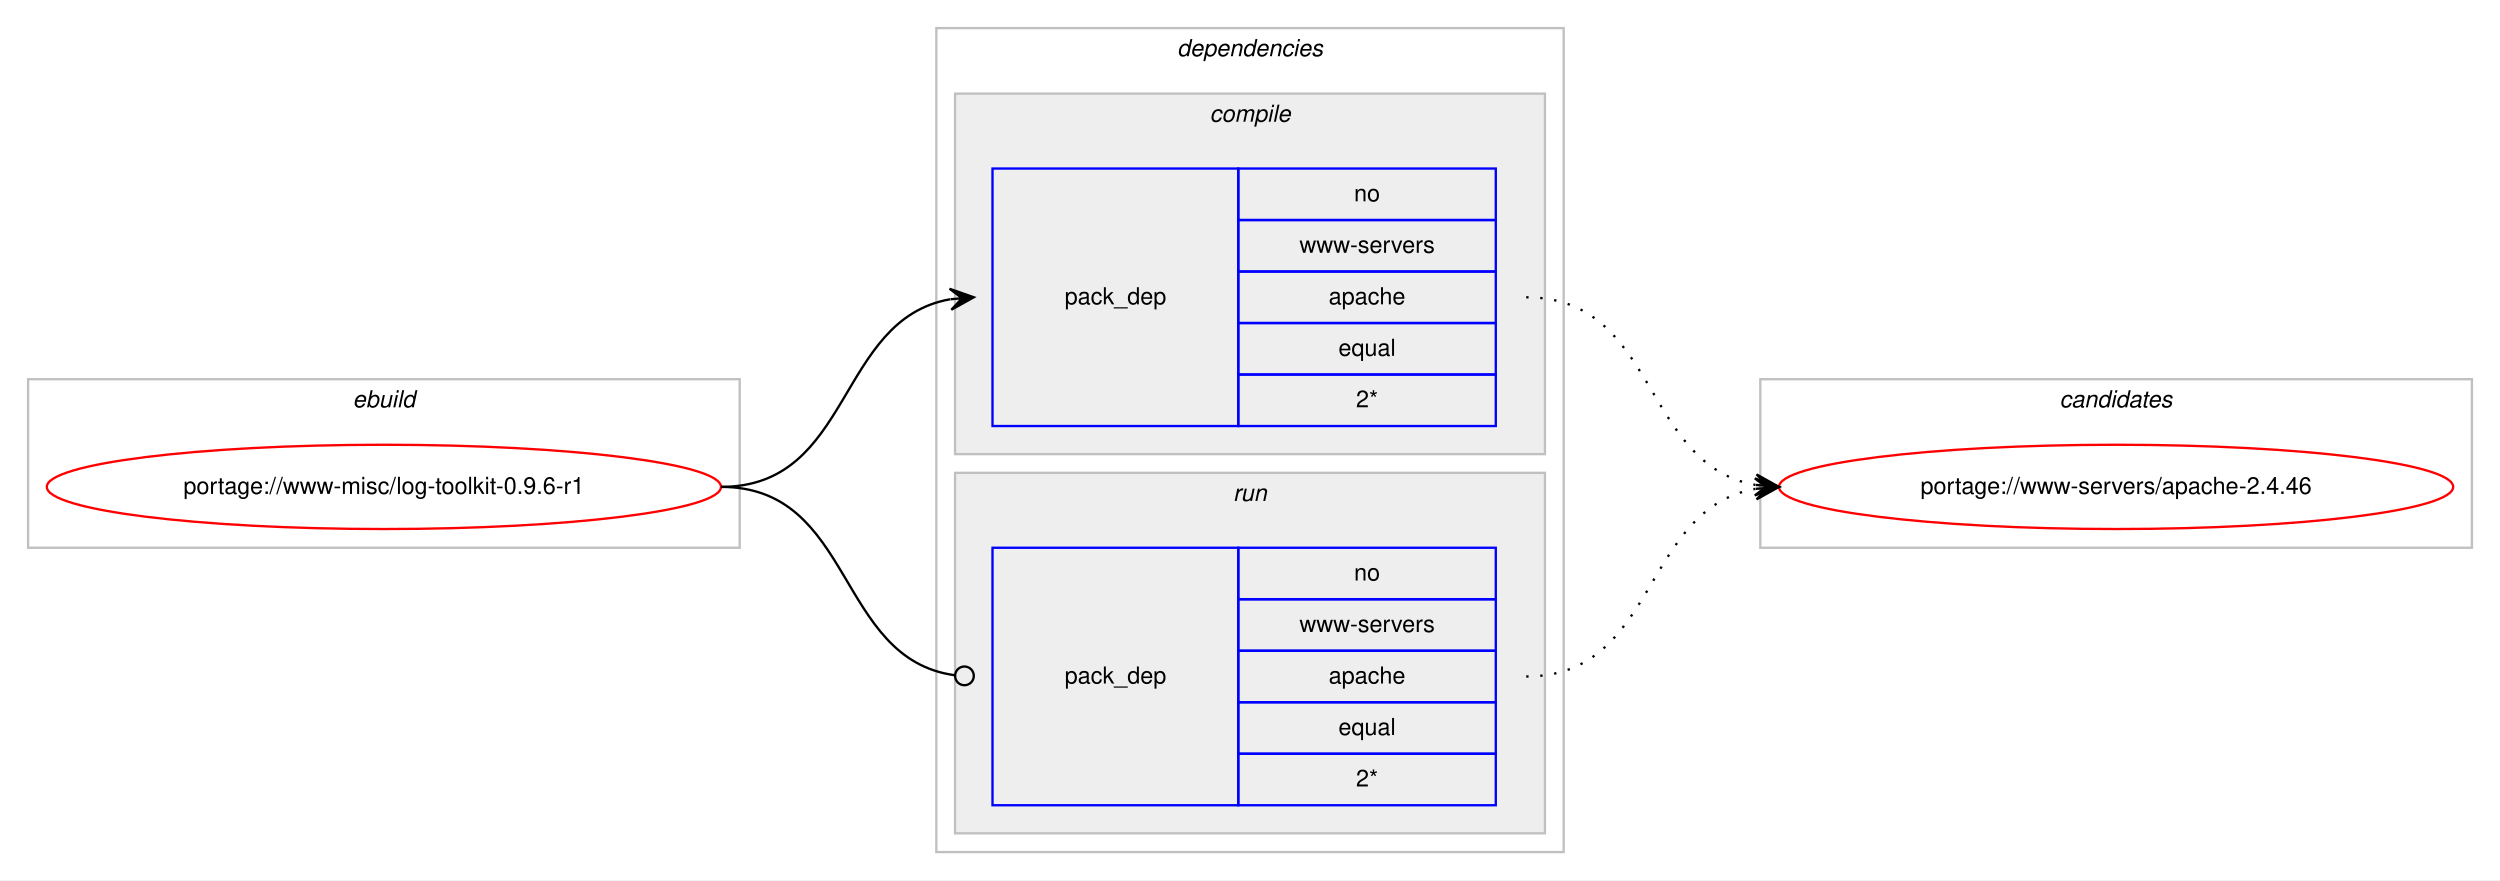
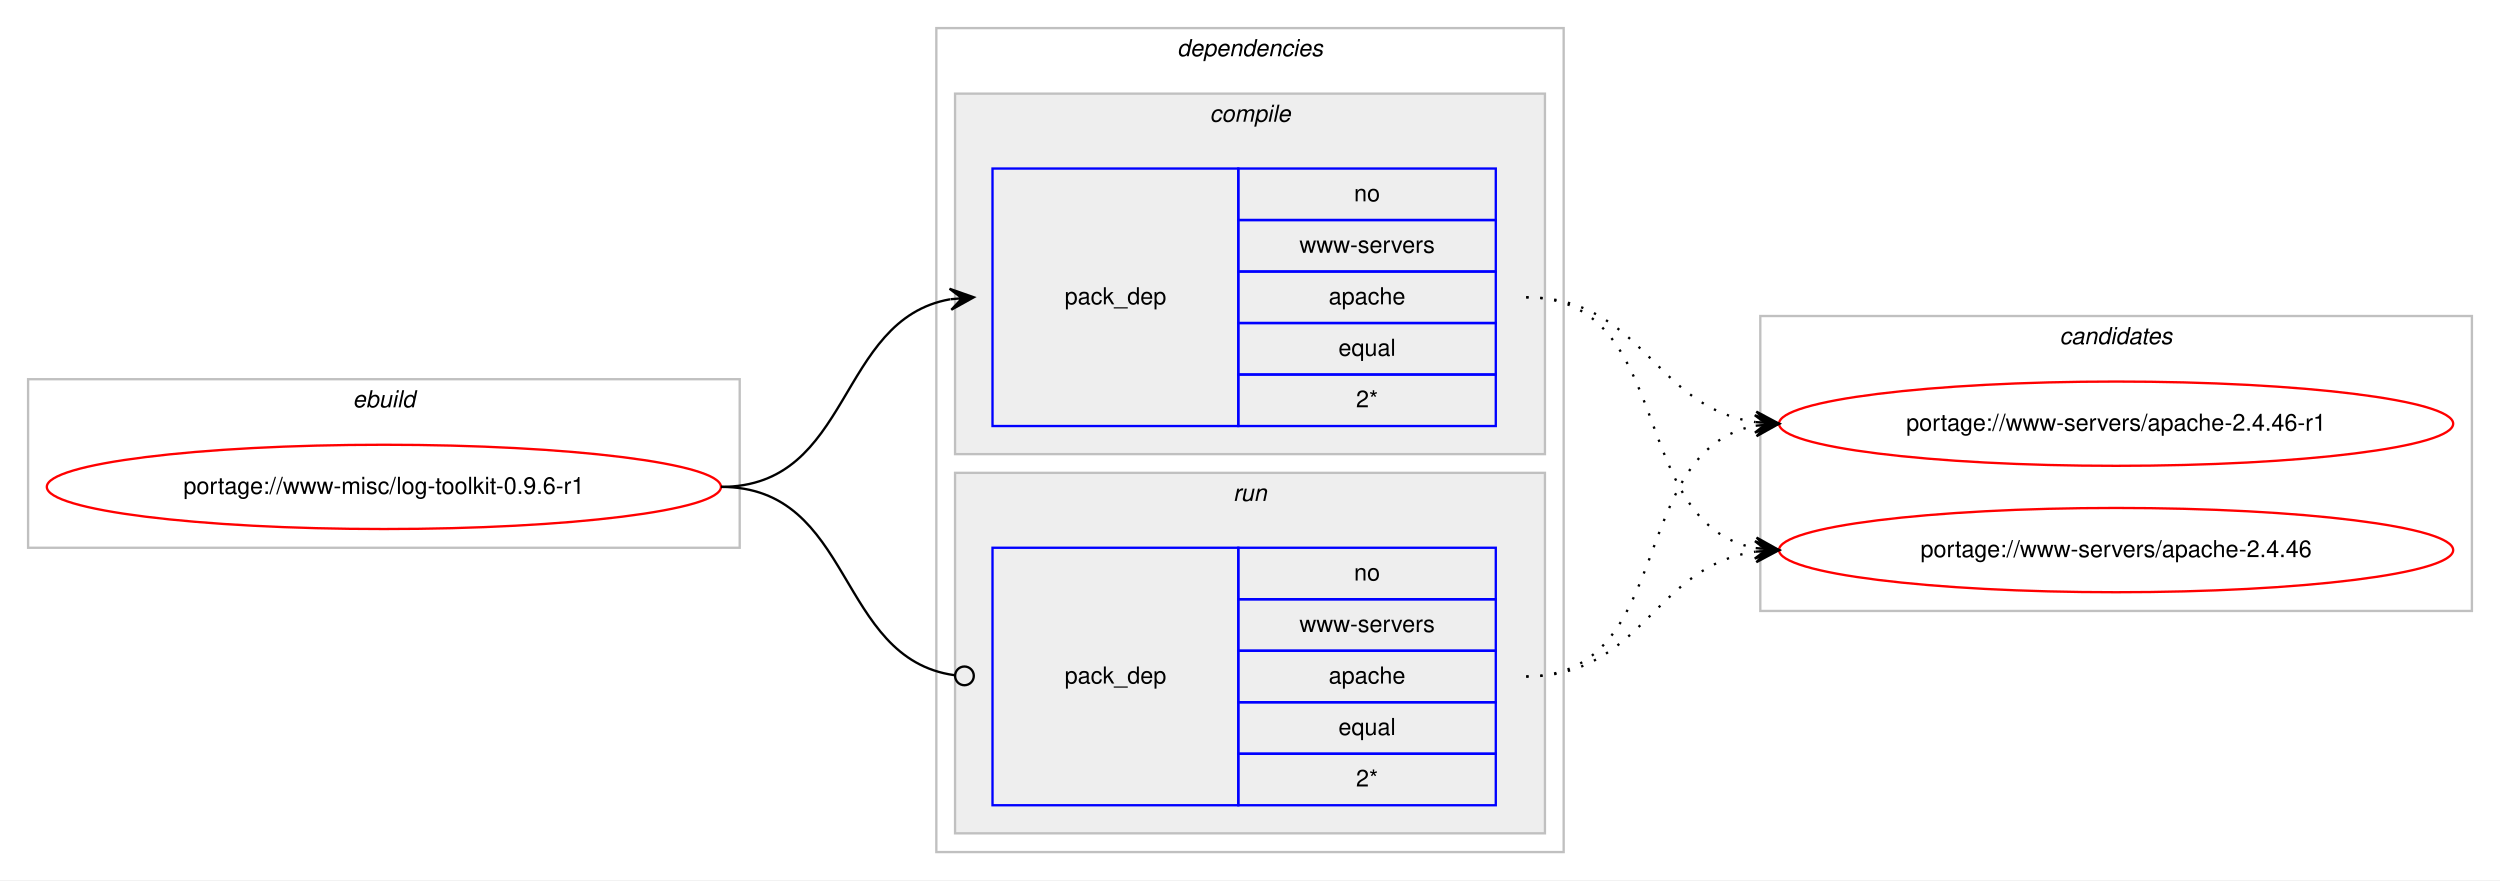
<svg xmlns="http://www.w3.org/2000/svg" xmlns:xlink="http://www.w3.org/1999/xlink" width="1068pt" height="376pt" viewBox="0.00 0.00 1068.00 376.00">
  <g id="graph0" class="graph" transform="scale(1 1) rotate(0) translate(4 372)">
    <polygon fill="#ffffff" stroke="transparent" points="-4,4 -4,-372 1064,-372 1064,4 -4,4" />
    <g id="clust1" class="cluster">
      <polygon fill="none" stroke="#c0c0c0" points="8,-138 8,-210 312,-210 312,-138 8,-138" />
      <text text-anchor="start" x="146.663" y="-198" font-family="Helvetica,sans-Serif" font-style="italic" font-size="10.00" fill="#000000">ebuild</text>
    </g>
    <g id="clust2" class="cluster">
      <polygon fill="none" stroke="#c0c0c0" points="396,-8 396,-360 664,-360 664,-8 396,-8" />
      <text text-anchor="start" x="498.875" y="-348" font-family="Helvetica,sans-Serif" font-style="italic" font-size="10.00" fill="#000000">dependencies</text>
    </g>
    <g id="clust3" class="cluster">
      <polygon fill="#eeeeee" stroke="#c0c0c0" points="404,-178 404,-332 656,-332 656,-178 404,-178" />
      <text text-anchor="start" x="512.778" y="-320" font-family="Helvetica,sans-Serif" font-style="italic" font-size="10.00" fill="#000000">compile</text>
    </g>
    <g id="clust6" class="cluster">
      <polygon fill="#eeeeee" stroke="#c0c0c0" points="404,-16 404,-170 656,-170 656,-16 404,-16" />
      <text text-anchor="start" x="522.777" y="-158" font-family="Helvetica,sans-Serif" font-style="italic" font-size="10.00" fill="#000000">run</text>
    </g>
    <g id="clust8" class="cluster">
-       <polygon fill="none" stroke="#c0c0c0" points="748,-138 748,-210 1052,-210 1052,-138 748,-138" />
-       <text text-anchor="start" x="875.824" y="-198" font-family="Helvetica,sans-Serif" font-style="italic" font-size="10.00" fill="#000000">candidates</text>
+       <polygon fill="none" stroke="#c0c0c0" points="748,-111 748,-237 1052,-237 1052,-111 748,-111" />
+       <text text-anchor="start" x="875.824" y="-225" font-family="Helvetica,sans-Serif" font-style="italic" font-size="10.00" fill="#000000">candidates</text>
    </g>
    <g id="node1" class="node">
      <g id="a_node1">
        <a xlink:href="../www-misc/log-toolkit-0.9.6-r1.svg" xlink:title="portage://www-misc/log-toolkit-0.9.6-r1">
          <ellipse fill="none" stroke="#ff0000" cx="160" cy="-164" rx="144" ry="18" />
          <text text-anchor="middle" x="160" y="-161" font-family="Helvetica,sans-Serif" font-size="10.00" fill="#000000">portage://www-misc/log-toolkit-0.9.6-r1</text>
        </a>
      </g>
    </g>
    <g id="node2" class="node">
      <polygon fill="none" stroke="#0000ff" points="420,-190 420,-300 525,-300 525,-190 420,-190" />
      <text text-anchor="start" x="450.823" y="-242" font-family="Helvetica,sans-Serif" font-size="10.00" fill="#000000">pack_dep</text>
      <polygon fill="none" stroke="#0000ff" points="525,-278 525,-300 635,-300 635,-278 525,-278" />
      <text text-anchor="start" x="574.441" y="-286" font-family="Helvetica,sans-Serif" font-size="10.00" fill="#000000">no</text>
      <polygon fill="none" stroke="#0000ff" points="525,-256 525,-278 635,-278 635,-256 525,-256" />
      <text text-anchor="start" x="551.119" y="-264" font-family="Helvetica,sans-Serif" font-size="10.00" fill="#000000">www-servers</text>
      <polygon fill="none" stroke="#0000ff" points="525,-234 525,-256 635,-256 635,-234 525,-234" />
      <text text-anchor="start" x="563.602" y="-242" font-family="Helvetica,sans-Serif" font-size="10.00" fill="#000000">apache</text>
      <polygon fill="none" stroke="#0000ff" points="525,-212 525,-234 635,-234 635,-212 525,-212" />
      <text text-anchor="start" x="567.773" y="-220" font-family="Helvetica,sans-Serif" font-size="10.00" fill="#000000">equal</text>
      <polygon fill="none" stroke="#0000ff" points="525,-190 525,-212 635,-212 635,-190 525,-190" />
      <text text-anchor="start" x="575.276" y="-198" font-family="Helvetica,sans-Serif" font-size="10.00" fill="#000000">2*</text>
    </g>
    <g id="edge1" class="edge">
      <path fill="none" stroke="#000000" d="M304,-164C360.367,-164 353.189,-235.488 401.861,-244.145" />
      <polygon fill="#000000" stroke="#000000" points="412,-245 401.657,-248.644 407.018,-244.58 402.035,-244.16 402.035,-244.16 402.035,-244.16 407.018,-244.58 402.413,-239.676 412,-245 412,-245" />
    </g>
    <g id="node3" class="node">
      <polygon fill="none" stroke="#0000ff" points="420,-28 420,-138 525,-138 525,-28 420,-28" />
      <text text-anchor="start" x="450.823" y="-80" font-family="Helvetica,sans-Serif" font-size="10.00" fill="#000000">pack_dep</text>
      <polygon fill="none" stroke="#0000ff" points="525,-116 525,-138 635,-138 635,-116 525,-116" />
      <text text-anchor="start" x="574.441" y="-124" font-family="Helvetica,sans-Serif" font-size="10.00" fill="#000000">no</text>
      <polygon fill="none" stroke="#0000ff" points="525,-94 525,-116 635,-116 635,-94 525,-94" />
      <text text-anchor="start" x="551.119" y="-102" font-family="Helvetica,sans-Serif" font-size="10.00" fill="#000000">www-servers</text>
      <polygon fill="none" stroke="#0000ff" points="525,-72 525,-94 635,-94 635,-72 525,-72" />
      <text text-anchor="start" x="563.602" y="-80" font-family="Helvetica,sans-Serif" font-size="10.00" fill="#000000">apache</text>
      <polygon fill="none" stroke="#0000ff" points="525,-50 525,-72 635,-72 635,-50 525,-50" />
      <text text-anchor="start" x="567.773" y="-58" font-family="Helvetica,sans-Serif" font-size="10.00" fill="#000000">equal</text>
      <polygon fill="none" stroke="#0000ff" points="525,-28 525,-50 635,-50 635,-28 525,-28" />
      <text text-anchor="start" x="575.276" y="-36" font-family="Helvetica,sans-Serif" font-size="10.00" fill="#000000">2*</text>
    </g>
    <g id="edge2" class="edge">
      <path fill="none" stroke="#000000" d="M304,-164C361.07,-164 353,-90.717 403.709,-83.561" />
      <ellipse fill="none" stroke="#000000" cx="408.009" cy="-83.27" rx="4" ry="4" />
    </g>
    <g id="node4" class="node">
      <g id="a_node4">
-         <a xlink:href="../www-servers/apache-2.4.46.svg" xlink:title="portage://www-servers/apache-2.4.46">
-           <ellipse fill="none" stroke="#ff0000" cx="900" cy="-164" rx="144" ry="18" />
-           <text text-anchor="middle" x="900" y="-161" font-family="Helvetica,sans-Serif" font-size="10.00" fill="#000000">portage://www-servers/apache-2.4.46</text>
+         <a xlink:href="../www-servers/apache-2.4.46-r1.svg" xlink:title="portage://www-servers/apache-2.4.46-r1">
+           <ellipse fill="none" stroke="#ff0000" cx="900" cy="-191" rx="144" ry="18" />
+           <text text-anchor="middle" x="900" y="-188" font-family="Helvetica,sans-Serif" font-size="10.00" fill="#000000">portage://www-servers/apache-2.4.46-r1</text>
        </a>
      </g>
    </g>
    <g id="edge3" class="edge">
-       <path fill="none" stroke="#000000" stroke-dasharray="1,5" d="M648,-245C704.367,-245 697.189,-173.512 745.861,-164.855" />
-       <polygon fill="#000000" stroke="#000000" points="756,-164 746.413,-169.324 751.018,-164.42 746.035,-164.84 746.035,-164.84 746.035,-164.84 751.018,-164.42 745.657,-160.356 756,-164 756,-164" />
+       <path fill="none" stroke="#000000" stroke-dasharray="1,5" d="M648,-245C698.102,-245 702.012,-197.934 745.979,-191.683" />
+       <polygon fill="#000000" stroke="#000000" points="756,-191 746.329,-196.169 751.012,-191.34 746.023,-191.68 746.023,-191.68 746.023,-191.68 751.012,-191.34 745.717,-187.19 756,-191 756,-191" />
+     </g>
+     <g id="node5" class="node">
+       <g id="a_node5">
+         <a xlink:href="../www-servers/apache-2.4.46.svg" xlink:title="portage://www-servers/apache-2.4.46">
+           <ellipse fill="none" stroke="#ff0000" cx="900" cy="-137" rx="144" ry="18" />
+           <text text-anchor="middle" x="900" y="-134" font-family="Helvetica,sans-Serif" font-size="10.00" fill="#000000">portage://www-servers/apache-2.4.46</text>
+         </a>
+       </g>
    </g>
    <g id="edge4" class="edge">
-       <path fill="none" stroke="#000000" stroke-dasharray="1,5" d="M648,-83C704.367,-83 697.189,-154.488 745.861,-163.145" />
-       <polygon fill="#000000" stroke="#000000" points="756,-164 745.657,-167.644 751.018,-163.58 746.035,-163.16 746.035,-163.16 746.035,-163.16 751.018,-163.58 746.413,-158.676 756,-164 756,-164" />
+       <path fill="none" stroke="#000000" stroke-dasharray="1,5" d="M648,-245C712.303,-245 690.78,-148.09 746.031,-137.869" />
+       <polygon fill="#000000" stroke="#000000" points="756,-137 746.429,-142.352 751.019,-137.434 746.038,-137.869 746.038,-137.869 746.038,-137.869 751.019,-137.434 745.647,-133.386 756,-137 756,-137" />
+     </g>
+     <g id="edge5" class="edge">
+       <path fill="none" stroke="#000000" stroke-dasharray="1,5" d="M648,-83C712.303,-83 690.78,-179.91 746.031,-190.131" />
+       <polygon fill="#000000" stroke="#000000" points="756,-191 745.647,-194.614 751.019,-190.566 746.038,-190.131 746.038,-190.131 746.038,-190.131 751.019,-190.566 746.429,-185.648 756,-191 756,-191" />
+     </g>
+     <g id="edge6" class="edge">
+       <path fill="none" stroke="#000000" stroke-dasharray="1,5" d="M648,-83C698.102,-83 702.012,-130.066 745.979,-136.317" />
+       <polygon fill="#000000" stroke="#000000" points="756,-137 745.717,-140.81 751.012,-136.66 746.023,-136.32 746.023,-136.32 746.023,-136.32 751.012,-136.66 746.329,-131.831 756,-137 756,-137" />
    </g>
  </g>
</svg>
